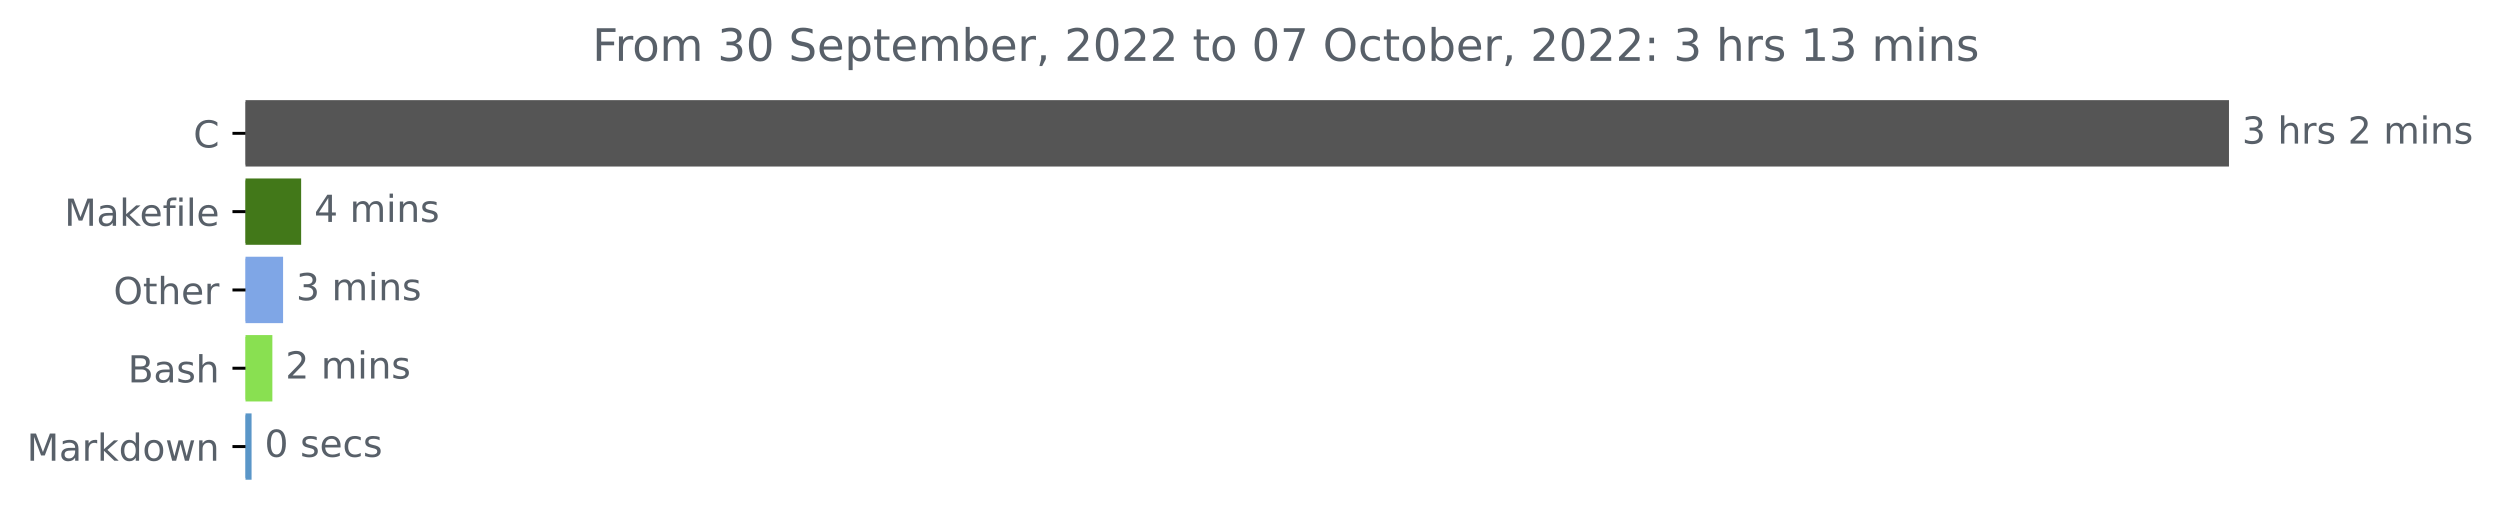
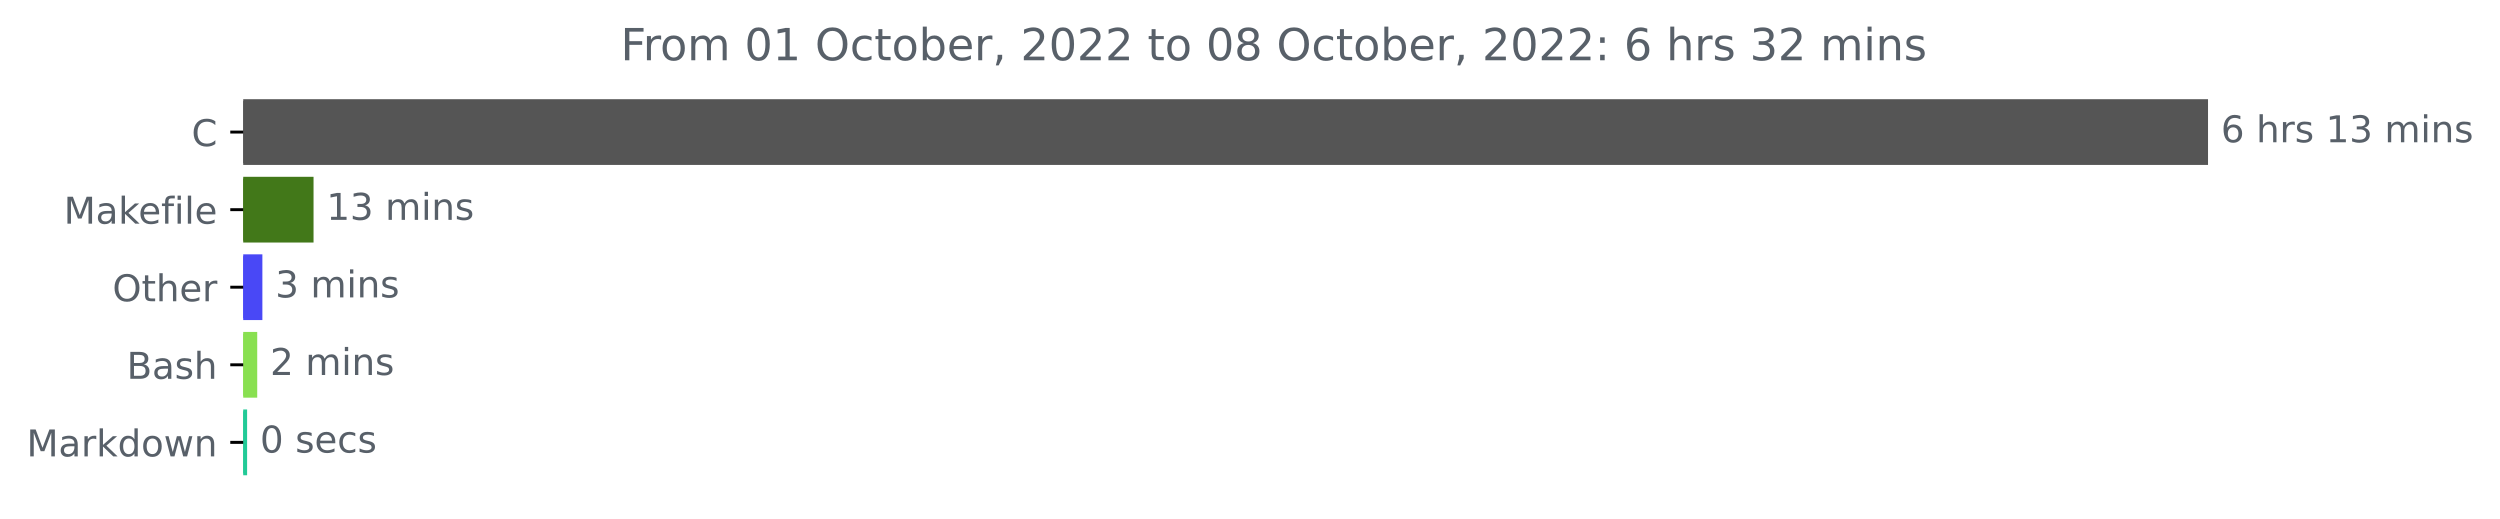
- <svg xmlns="http://www.w3.org/2000/svg" xmlns:xlink="http://www.w3.org/1999/xlink" width="670.452pt" height="140.398pt" viewBox="0 0 670.452 140.398" version="1.1">
+ <svg xmlns="http://www.w3.org/2000/svg" xmlns:xlink="http://www.w3.org/1999/xlink" width="676.815pt" height="140.398pt" viewBox="0 0 676.815 140.398" version="1.1">
  <defs>
    <style type="text/css">*{stroke-linejoin: round; stroke-linecap: butt}</style>
  </defs>
  <g id="figure_1">
    <g id="patch_1">
-       <path d="M 0 140.398  L 670.452 140.398  L 670.452 0  L 0 0  L 0 140.398  z " style="fill: none" />
+       <path d="M 0 140.398  L 676.815 140.398  L 676.815 0  L 0 0  L 0 140.398  z " style="fill: none" />
    </g>
    <g id="axes_1">
      <g id="patch_2">
-         <path d="M 65.841 27.358  L 597.269 27.358  L 597.269 44.158  L 65.841 44.158  z " clip-path="url(#p6065705a1e)" style="fill: #555555; stroke: #555555; stroke-linejoin: miter" />
+         <path d="M 65.841 27.358  L 597.269 27.358  L 597.269 44.158  L 65.841 44.158  z " clip-path="url(#p65e5993227)" style="fill: #555555; stroke: #555555; stroke-linejoin: miter" />
      </g>
      <g id="patch_3">
-         <path d="M 65.841 48.358  L 80.26 48.358  L 80.26 65.158  L 65.841 65.158  z " clip-path="url(#p6065705a1e)" style="fill: #427819; stroke: #427819; stroke-linejoin: miter" />
+         <path d="M 65.841 48.358  L 84.383 48.358  L 84.383 65.158  L 65.841 65.158  z " clip-path="url(#p65e5993227)" style="fill: #427819; stroke: #427819; stroke-linejoin: miter" />
      </g>
      <g id="patch_4">
-         <path d="M 65.841 69.358  L 75.416 69.358  L 75.416 86.158  L 65.841 86.158  z " clip-path="url(#p6065705a1e)" style="fill: #7fa6e6; stroke: #7fa6e6; stroke-linejoin: miter" />
+         <path d="M 65.841 69.358  L 70.532 69.358  L 70.532 86.158  L 65.841 86.158  z " clip-path="url(#p65e5993227)" style="fill: #4948f6; stroke: #4948f6; stroke-linejoin: miter" />
      </g>
      <g id="patch_5">
-         <path d="M 65.841 90.358  L 72.543 90.358  L 72.543 107.158  L 65.841 107.158  z " clip-path="url(#p6065705a1e)" style="fill: #89e051; stroke: #89e051; stroke-linejoin: miter" />
+         <path d="M 65.841 90.358  L 69.136 90.358  L 69.136 107.158  L 65.841 107.158  z " clip-path="url(#p65e5993227)" style="fill: #89e051; stroke: #89e051; stroke-linejoin: miter" />
      </g>
      <g id="patch_6">
-         <path d="M 65.841 111.358  L 66.967 111.358  L 66.967 128.158  L 65.841 128.158  z " clip-path="url(#p6065705a1e)" style="fill: #5a96c8; stroke: #5a96c8; stroke-linejoin: miter" />
+         <path d="M 65.841 111.358  L 66.399 111.358  L 66.399 128.158  L 65.841 128.158  z " clip-path="url(#p65e5993227)" style="fill: #22ca97; stroke: #22ca97; stroke-linejoin: miter" />
      </g>
      <g id="matplotlib.axis_1" />
      <g id="matplotlib.axis_2">
        <g id="ytick_1">
          <g id="line2d_1">
            <defs>
-               <path id="m32935fccb1" d="M 0 0  L -3.5 0  " style="stroke: #000000; stroke-width: 0.8" />
+               <path id="m8a46d00b69" d="M 0 0  L -3.5 0  " style="stroke: #000000; stroke-width: 0.8" />
            </defs>
            <g>
-               <use xlink:href="#m32935fccb1" x="65.841" y="35.758" style="stroke: #000000; stroke-width: 0.8" />
+               <use xlink:href="#m8a46d00b69" x="65.841" y="35.758" style="stroke: #000000; stroke-width: 0.8" />
            </g>
          </g>
          <g id="text_1">
            <g style="fill: #586069" transform="translate(51.85781 39.55734)scale(0.1 -0.1)">
              <defs>
                <path id="DejaVuSans-43" d="M 4122 4306  L 4122 3641  Q 3803 3938 3442 4084  Q 3081 4231 2675 4231  Q 1875 4231 1450 3742  Q 1025 3253 1025 2328  Q 1025 1406 1450 917  Q 1875 428 2675 428  Q 3081 428 3442 575  Q 3803 722 4122 1019  L 4122 359  Q 3791 134 3420 21  Q 3050 -91 2638 -91  Q 1578 -91 968 557  Q 359 1206 359 2328  Q 359 3453 968 4101  Q 1578 4750 2638 4750  Q 3056 4750 3426 4639  Q 3797 4528 4122 4306  z " transform="scale(0.015625)" />
              </defs>
              <use xlink:href="#DejaVuSans-43" />
            </g>
          </g>
        </g>
        <g id="ytick_2">
          <g id="line2d_2">
            <g>
-               <use xlink:href="#m32935fccb1" x="65.841" y="56.758" style="stroke: #000000; stroke-width: 0.8" />
+               <use xlink:href="#m8a46d00b69" x="65.841" y="56.758" style="stroke: #000000; stroke-width: 0.8" />
            </g>
          </g>
          <g id="text_2">
            <g style="fill: #586069" transform="translate(17.27344 60.55734)scale(0.1 -0.1)">
              <defs>
                <path id="DejaVuSans-4d" d="M 628 4666  L 1569 4666  L 2759 1491  L 3956 4666  L 4897 4666  L 4897 0  L 4281 0  L 4281 4097  L 3078 897  L 2444 897  L 1241 4097  L 1241 0  L 628 0  L 628 4666  z " transform="scale(0.015625)" />
                <path id="DejaVuSans-61" d="M 2194 1759  Q 1497 1759 1228 1600  Q 959 1441 959 1056  Q 959 750 1161 570  Q 1363 391 1709 391  Q 2188 391 2477 730  Q 2766 1069 2766 1631  L 2766 1759  L 2194 1759  z M 3341 1997  L 3341 0  L 2766 0  L 2766 531  Q 2569 213 2275 61  Q 1981 -91 1556 -91  Q 1019 -91 701 211  Q 384 513 384 1019  Q 384 1609 779 1909  Q 1175 2209 1959 2209  L 2766 2209  L 2766 2266  Q 2766 2663 2505 2880  Q 2244 3097 1772 3097  Q 1472 3097 1187 3025  Q 903 2953 641 2809  L 641 3341  Q 956 3463 1253 3523  Q 1550 3584 1831 3584  Q 2591 3584 2966 3190  Q 3341 2797 3341 1997  z " transform="scale(0.015625)" />
                <path id="DejaVuSans-6b" d="M 581 4863  L 1159 4863  L 1159 1991  L 2875 3500  L 3609 3500  L 1753 1863  L 3688 0  L 2938 0  L 1159 1709  L 1159 0  L 581 0  L 581 4863  z " transform="scale(0.015625)" />
                <path id="DejaVuSans-65" d="M 3597 1894  L 3597 1613  L 953 1613  Q 991 1019 1311 708  Q 1631 397 2203 397  Q 2534 397 2845 478  Q 3156 559 3463 722  L 3463 178  Q 3153 47 2828 -22  Q 2503 -91 2169 -91  Q 1331 -91 842 396  Q 353 884 353 1716  Q 353 2575 817 3079  Q 1281 3584 2069 3584  Q 2775 3584 3186 3129  Q 3597 2675 3597 1894  z M 3022 2063  Q 3016 2534 2758 2815  Q 2500 3097 2075 3097  Q 1594 3097 1305 2825  Q 1016 2553 972 2059  L 3022 2063  z " transform="scale(0.015625)" />
                <path id="DejaVuSans-66" d="M 2375 4863  L 2375 4384  L 1825 4384  Q 1516 4384 1395 4259  Q 1275 4134 1275 3809  L 1275 3500  L 2222 3500  L 2222 3053  L 1275 3053  L 1275 0  L 697 0  L 697 3053  L 147 3053  L 147 3500  L 697 3500  L 697 3744  Q 697 4328 969 4595  Q 1241 4863 1831 4863  L 2375 4863  z " transform="scale(0.015625)" />
                <path id="DejaVuSans-69" d="M 603 3500  L 1178 3500  L 1178 0  L 603 0  L 603 3500  z M 603 4863  L 1178 4863  L 1178 4134  L 603 4134  L 603 4863  z " transform="scale(0.015625)" />
                <path id="DejaVuSans-6c" d="M 603 4863  L 1178 4863  L 1178 0  L 603 0  L 603 4863  z " transform="scale(0.015625)" />
              </defs>
              <use xlink:href="#DejaVuSans-4d" />
              <use xlink:href="#DejaVuSans-61" x="86.279" />
              <use xlink:href="#DejaVuSans-6b" x="147.559" />
              <use xlink:href="#DejaVuSans-65" x="201.844" />
              <use xlink:href="#DejaVuSans-66" x="263.367" />
              <use xlink:href="#DejaVuSans-69" x="298.572" />
              <use xlink:href="#DejaVuSans-6c" x="326.355" />
              <use xlink:href="#DejaVuSans-65" x="354.139" />
            </g>
          </g>
        </g>
        <g id="ytick_3">
          <g id="line2d_3">
            <g>
-               <use xlink:href="#m32935fccb1" x="65.841" y="77.758" style="stroke: #000000; stroke-width: 0.8" />
+               <use xlink:href="#m8a46d00b69" x="65.841" y="77.758" style="stroke: #000000; stroke-width: 0.8" />
            </g>
          </g>
          <g id="text_3">
            <g style="fill: #586069" transform="translate(30.44687 81.55734)scale(0.1 -0.1)">
              <defs>
                <path id="DejaVuSans-4f" d="M 2522 4238  Q 1834 4238 1429 3725  Q 1025 3213 1025 2328  Q 1025 1447 1429 934  Q 1834 422 2522 422  Q 3209 422 3611 934  Q 4013 1447 4013 2328  Q 4013 3213 3611 3725  Q 3209 4238 2522 4238  z M 2522 4750  Q 3503 4750 4090 4092  Q 4678 3434 4678 2328  Q 4678 1225 4090 567  Q 3503 -91 2522 -91  Q 1538 -91 948 565  Q 359 1222 359 2328  Q 359 3434 948 4092  Q 1538 4750 2522 4750  z " transform="scale(0.015625)" />
                <path id="DejaVuSans-74" d="M 1172 4494  L 1172 3500  L 2356 3500  L 2356 3053  L 1172 3053  L 1172 1153  Q 1172 725 1289 603  Q 1406 481 1766 481  L 2356 481  L 2356 0  L 1766 0  Q 1100 0 847 248  Q 594 497 594 1153  L 594 3053  L 172 3053  L 172 3500  L 594 3500  L 594 4494  L 1172 4494  z " transform="scale(0.015625)" />
                <path id="DejaVuSans-68" d="M 3513 2113  L 3513 0  L 2938 0  L 2938 2094  Q 2938 2591 2744 2837  Q 2550 3084 2163 3084  Q 1697 3084 1428 2787  Q 1159 2491 1159 1978  L 1159 0  L 581 0  L 581 4863  L 1159 4863  L 1159 2956  Q 1366 3272 1645 3428  Q 1925 3584 2291 3584  Q 2894 3584 3203 3211  Q 3513 2838 3513 2113  z " transform="scale(0.015625)" />
                <path id="DejaVuSans-72" d="M 2631 2963  Q 2534 3019 2420 3045  Q 2306 3072 2169 3072  Q 1681 3072 1420 2755  Q 1159 2438 1159 1844  L 1159 0  L 581 0  L 581 3500  L 1159 3500  L 1159 2956  Q 1341 3275 1631 3429  Q 1922 3584 2338 3584  Q 2397 3584 2469 3576  Q 2541 3569 2628 3553  L 2631 2963  z " transform="scale(0.015625)" />
              </defs>
              <use xlink:href="#DejaVuSans-4f" />
              <use xlink:href="#DejaVuSans-74" x="78.711" />
              <use xlink:href="#DejaVuSans-68" x="117.92" />
              <use xlink:href="#DejaVuSans-65" x="181.299" />
              <use xlink:href="#DejaVuSans-72" x="242.822" />
            </g>
          </g>
        </g>
        <g id="ytick_4">
          <g id="line2d_4">
            <g>
-               <use xlink:href="#m32935fccb1" x="65.841" y="98.758" style="stroke: #000000; stroke-width: 0.8" />
+               <use xlink:href="#m8a46d00b69" x="65.841" y="98.758" style="stroke: #000000; stroke-width: 0.8" />
            </g>
          </g>
          <g id="text_4">
            <g style="fill: #586069" transform="translate(34.30469 102.5573)scale(0.1 -0.1)">
              <defs>
                <path id="DejaVuSans-42" d="M 1259 2228  L 1259 519  L 2272 519  Q 2781 519 3026 730  Q 3272 941 3272 1375  Q 3272 1813 3026 2020  Q 2781 2228 2272 2228  L 1259 2228  z M 1259 4147  L 1259 2741  L 2194 2741  Q 2656 2741 2882 2914  Q 3109 3088 3109 3444  Q 3109 3797 2882 3972  Q 2656 4147 2194 4147  L 1259 4147  z M 628 4666  L 2241 4666  Q 2963 4666 3353 4366  Q 3744 4066 3744 3513  Q 3744 3084 3544 2831  Q 3344 2578 2956 2516  Q 3422 2416 3680 2098  Q 3938 1781 3938 1306  Q 3938 681 3513 340  Q 3088 0 2303 0  L 628 0  L 628 4666  z " transform="scale(0.015625)" />
                <path id="DejaVuSans-73" d="M 2834 3397  L 2834 2853  Q 2591 2978 2328 3040  Q 2066 3103 1784 3103  Q 1356 3103 1142 2972  Q 928 2841 928 2578  Q 928 2378 1081 2264  Q 1234 2150 1697 2047  L 1894 2003  Q 2506 1872 2764 1633  Q 3022 1394 3022 966  Q 3022 478 2636 193  Q 2250 -91 1575 -91  Q 1294 -91 989 -36  Q 684 19 347 128  L 347 722  Q 666 556 975 473  Q 1284 391 1588 391  Q 1994 391 2212 530  Q 2431 669 2431 922  Q 2431 1156 2273 1281  Q 2116 1406 1581 1522  L 1381 1569  Q 847 1681 609 1914  Q 372 2147 372 2553  Q 372 3047 722 3315  Q 1072 3584 1716 3584  Q 2034 3584 2315 3537  Q 2597 3491 2834 3397  z " transform="scale(0.015625)" />
              </defs>
              <use xlink:href="#DejaVuSans-42" />
              <use xlink:href="#DejaVuSans-61" x="68.604" />
              <use xlink:href="#DejaVuSans-73" x="129.883" />
              <use xlink:href="#DejaVuSans-68" x="181.982" />
            </g>
          </g>
        </g>
        <g id="ytick_5">
          <g id="line2d_5">
            <g>
-               <use xlink:href="#m32935fccb1" x="65.841" y="119.758" style="stroke: #000000; stroke-width: 0.8" />
+               <use xlink:href="#m8a46d00b69" x="65.841" y="119.758" style="stroke: #000000; stroke-width: 0.8" />
            </g>
          </g>
          <g id="text_5">
            <g style="fill: #586069" transform="translate(7.2 123.5573)scale(0.1 -0.1)">
              <defs>
                <path id="DejaVuSans-64" d="M 2906 2969  L 2906 4863  L 3481 4863  L 3481 0  L 2906 0  L 2906 525  Q 2725 213 2448 61  Q 2172 -91 1784 -91  Q 1150 -91 751 415  Q 353 922 353 1747  Q 353 2572 751 3078  Q 1150 3584 1784 3584  Q 2172 3584 2448 3432  Q 2725 3281 2906 2969  z M 947 1747  Q 947 1113 1208 752  Q 1469 391 1925 391  Q 2381 391 2643 752  Q 2906 1113 2906 1747  Q 2906 2381 2643 2742  Q 2381 3103 1925 3103  Q 1469 3103 1208 2742  Q 947 2381 947 1747  z " transform="scale(0.015625)" />
                <path id="DejaVuSans-6f" d="M 1959 3097  Q 1497 3097 1228 2736  Q 959 2375 959 1747  Q 959 1119 1226 758  Q 1494 397 1959 397  Q 2419 397 2687 759  Q 2956 1122 2956 1747  Q 2956 2369 2687 2733  Q 2419 3097 1959 3097  z M 1959 3584  Q 2709 3584 3137 3096  Q 3566 2609 3566 1747  Q 3566 888 3137 398  Q 2709 -91 1959 -91  Q 1206 -91 779 398  Q 353 888 353 1747  Q 353 2609 779 3096  Q 1206 3584 1959 3584  z " transform="scale(0.015625)" />
                <path id="DejaVuSans-77" d="M 269 3500  L 844 3500  L 1563 769  L 2278 3500  L 2956 3500  L 3675 769  L 4391 3500  L 4966 3500  L 4050 0  L 3372 0  L 2619 2869  L 1863 0  L 1184 0  L 269 3500  z " transform="scale(0.015625)" />
                <path id="DejaVuSans-6e" d="M 3513 2113  L 3513 0  L 2938 0  L 2938 2094  Q 2938 2591 2744 2837  Q 2550 3084 2163 3084  Q 1697 3084 1428 2787  Q 1159 2491 1159 1978  L 1159 0  L 581 0  L 581 3500  L 1159 3500  L 1159 2956  Q 1366 3272 1645 3428  Q 1925 3584 2291 3584  Q 2894 3584 3203 3211  Q 3513 2838 3513 2113  z " transform="scale(0.015625)" />
              </defs>
              <use xlink:href="#DejaVuSans-4d" />
              <use xlink:href="#DejaVuSans-61" x="86.279" />
              <use xlink:href="#DejaVuSans-72" x="147.559" />
              <use xlink:href="#DejaVuSans-6b" x="188.672" />
              <use xlink:href="#DejaVuSans-64" x="246.582" />
              <use xlink:href="#DejaVuSans-6f" x="310.059" />
              <use xlink:href="#DejaVuSans-77" x="371.24" />
              <use xlink:href="#DejaVuSans-6e" x="453.027" />
            </g>
          </g>
        </g>
      </g>
      <g id="text_6">
        <g style="fill: #586069" transform="translate(601.2692 38.5175)scale(0.1 -0.1)">
          <defs>
+             <path id="DejaVuSans-36" d="M 2113 2584  Q 1688 2584 1439 2293  Q 1191 2003 1191 1497  Q 1191 994 1439 701  Q 1688 409 2113 409  Q 2538 409 2786 701  Q 3034 994 3034 1497  Q 3034 2003 2786 2293  Q 2538 2584 2113 2584  z M 3366 4563  L 3366 3988  Q 3128 4100 2886 4159  Q 2644 4219 2406 4219  Q 1781 4219 1451 3797  Q 1122 3375 1075 2522  Q 1259 2794 1537 2939  Q 1816 3084 2150 3084  Q 2853 3084 3261 2657  Q 3669 2231 3669 1497  Q 3669 778 3244 343  Q 2819 -91 2113 -91  Q 1303 -91 875 529  Q 447 1150 447 2328  Q 447 3434 972 4092  Q 1497 4750 2381 4750  Q 2619 4750 2861 4703  Q 3103 4656 3366 4563  z " transform="scale(0.015625)" />
+             <path id="DejaVuSans-20" transform="scale(0.015625)" />
+             <path id="DejaVuSans-31" d="M 794 531  L 1825 531  L 1825 4091  L 703 3866  L 703 4441  L 1819 4666  L 2450 4666  L 2450 531  L 3481 531  L 3481 0  L 794 0  L 794 531  z " transform="scale(0.015625)" />
            <path id="DejaVuSans-33" d="M 2597 2516  Q 3050 2419 3304 2112  Q 3559 1806 3559 1356  Q 3559 666 3084 287  Q 2609 -91 1734 -91  Q 1441 -91 1130 -33  Q 819 25 488 141  L 488 750  Q 750 597 1062 519  Q 1375 441 1716 441  Q 2309 441 2620 675  Q 2931 909 2931 1356  Q 2931 1769 2642 2001  Q 2353 2234 1838 2234  L 1294 2234  L 1294 2753  L 1863 2753  Q 2328 2753 2575 2939  Q 2822 3125 2822 3475  Q 2822 3834 2567 4026  Q 2313 4219 1838 4219  Q 1578 4219 1281 4162  Q 984 4106 628 3988  L 628 4550  Q 988 4650 1302 4700  Q 1616 4750 1894 4750  Q 2613 4750 3031 4423  Q 3450 4097 3450 3541  Q 3450 3153 3228 2886  Q 3006 2619 2597 2516  z " transform="scale(0.015625)" />
-             <path id="DejaVuSans-20" transform="scale(0.015625)" />
-             <path id="DejaVuSans-32" d="M 1228 531  L 3431 531  L 3431 0  L 469 0  L 469 531  Q 828 903 1448 1529  Q 2069 2156 2228 2338  Q 2531 2678 2651 2914  Q 2772 3150 2772 3378  Q 2772 3750 2511 3984  Q 2250 4219 1831 4219  Q 1534 4219 1204 4116  Q 875 4013 500 3803  L 500 4441  Q 881 4594 1212 4672  Q 1544 4750 1819 4750  Q 2544 4750 2975 4387  Q 3406 4025 3406 3419  Q 3406 3131 3298 2873  Q 3191 2616 2906 2266  Q 2828 2175 2409 1742  Q 1991 1309 1228 531  z " transform="scale(0.015625)" />
            <path id="DejaVuSans-6d" d="M 3328 2828  Q 3544 3216 3844 3400  Q 4144 3584 4550 3584  Q 5097 3584 5394 3201  Q 5691 2819 5691 2113  L 5691 0  L 5113 0  L 5113 2094  Q 5113 2597 4934 2840  Q 4756 3084 4391 3084  Q 3944 3084 3684 2787  Q 3425 2491 3425 1978  L 3425 0  L 2847 0  L 2847 2094  Q 2847 2600 2669 2842  Q 2491 3084 2119 3084  Q 1678 3084 1418 2786  Q 1159 2488 1159 1978  L 1159 0  L 581 0  L 581 3500  L 1159 3500  L 1159 2956  Q 1356 3278 1631 3431  Q 1906 3584 2284 3584  Q 2666 3584 2933 3390  Q 3200 3197 3328 2828  z " transform="scale(0.015625)" />
          </defs>
-           <use xlink:href="#DejaVuSans-33" />
+           <use xlink:href="#DejaVuSans-36" />
          <use xlink:href="#DejaVuSans-20" x="63.623" />
          <use xlink:href="#DejaVuSans-68" x="95.41" />
          <use xlink:href="#DejaVuSans-72" x="158.789" />
          <use xlink:href="#DejaVuSans-73" x="199.902" />
          <use xlink:href="#DejaVuSans-20" x="252.002" />
-           <use xlink:href="#DejaVuSans-32" x="283.789" />
-           <use xlink:href="#DejaVuSans-20" x="347.412" />
-           <use xlink:href="#DejaVuSans-6d" x="379.199" />
-           <use xlink:href="#DejaVuSans-69" x="476.611" />
-           <use xlink:href="#DejaVuSans-6e" x="504.395" />
-           <use xlink:href="#DejaVuSans-73" x="567.773" />
+           <use xlink:href="#DejaVuSans-31" x="283.789" />
+           <use xlink:href="#DejaVuSans-33" x="347.412" />
+           <use xlink:href="#DejaVuSans-20" x="411.035" />
+           <use xlink:href="#DejaVuSans-6d" x="442.822" />
+           <use xlink:href="#DejaVuSans-69" x="540.234" />
+           <use xlink:href="#DejaVuSans-6e" x="568.018" />
+           <use xlink:href="#DejaVuSans-73" x="631.396" />
        </g>
      </g>
      <g id="text_7">
-         <g style="fill: #586069" transform="translate(84.25988 59.5175)scale(0.1 -0.1)">
-           <defs>
-             <path id="DejaVuSans-34" d="M 2419 4116  L 825 1625  L 2419 1625  L 2419 4116  z M 2253 4666  L 3047 4666  L 3047 1625  L 3713 1625  L 3713 1100  L 3047 1100  L 3047 0  L 2419 0  L 2419 1100  L 313 1100  L 313 1709  L 2253 4666  z " transform="scale(0.015625)" />
-           </defs>
-           <use xlink:href="#DejaVuSans-34" />
+         <g style="fill: #586069" transform="translate(88.38338 59.5175)scale(0.1 -0.1)">
+           <use xlink:href="#DejaVuSans-31" />
+           <use xlink:href="#DejaVuSans-33" x="63.623" />
+           <use xlink:href="#DejaVuSans-20" x="127.246" />
+           <use xlink:href="#DejaVuSans-6d" x="159.033" />
+           <use xlink:href="#DejaVuSans-69" x="256.445" />
+           <use xlink:href="#DejaVuSans-6e" x="284.229" />
+           <use xlink:href="#DejaVuSans-73" x="347.607" />
+         </g>
+       </g>
+       <g id="text_8">
+         <g style="fill: #586069" transform="translate(74.53217 80.5175)scale(0.1 -0.1)">
+           <use xlink:href="#DejaVuSans-33" />
          <use xlink:href="#DejaVuSans-20" x="63.623" />
          <use xlink:href="#DejaVuSans-6d" x="95.41" />
          <use xlink:href="#DejaVuSans-69" x="192.822" />
          <use xlink:href="#DejaVuSans-6e" x="220.605" />
          <use xlink:href="#DejaVuSans-73" x="283.984" />
        </g>
      </g>
-       <g id="text_8">
-         <g style="fill: #586069" transform="translate(79.41591 80.5175)scale(0.1 -0.1)">
-           <use xlink:href="#DejaVuSans-33" />
+       <g id="text_9">
+         <g style="fill: #586069" transform="translate(73.13587 101.5175)scale(0.1 -0.1)">
+           <defs>
+             <path id="DejaVuSans-32" d="M 1228 531  L 3431 531  L 3431 0  L 469 0  L 469 531  Q 828 903 1448 1529  Q 2069 2156 2228 2338  Q 2531 2678 2651 2914  Q 2772 3150 2772 3378  Q 2772 3750 2511 3984  Q 2250 4219 1831 4219  Q 1534 4219 1204 4116  Q 875 4013 500 3803  L 500 4441  Q 881 4594 1212 4672  Q 1544 4750 1819 4750  Q 2544 4750 2975 4387  Q 3406 4025 3406 3419  Q 3406 3131 3298 2873  Q 3191 2616 2906 2266  Q 2828 2175 2409 1742  Q 1991 1309 1228 531  z " transform="scale(0.015625)" />
+           </defs>
+           <use xlink:href="#DejaVuSans-32" />
          <use xlink:href="#DejaVuSans-20" x="63.623" />
          <use xlink:href="#DejaVuSans-6d" x="95.41" />
          <use xlink:href="#DejaVuSans-69" x="192.822" />
          <use xlink:href="#DejaVuSans-6e" x="220.605" />
          <use xlink:href="#DejaVuSans-73" x="283.984" />
        </g>
      </g>
-       <g id="text_9">
-         <g style="fill: #586069" transform="translate(76.54333 101.5175)scale(0.1 -0.1)">
-           <use xlink:href="#DejaVuSans-32" />
-           <use xlink:href="#DejaVuSans-20" x="63.623" />
-           <use xlink:href="#DejaVuSans-6d" x="95.41" />
-           <use xlink:href="#DejaVuSans-69" x="192.822" />
-           <use xlink:href="#DejaVuSans-6e" x="220.605" />
-           <use xlink:href="#DejaVuSans-73" x="283.984" />
-         </g>
-       </g>
      <g id="text_10">
-         <g style="fill: #586069" transform="translate(70.96713 122.5175)scale(0.1 -0.1)">
+         <g style="fill: #586069" transform="translate(70.39914 122.5175)scale(0.1 -0.1)">
          <defs>
            <path id="DejaVuSans-30" d="M 2034 4250  Q 1547 4250 1301 3770  Q 1056 3291 1056 2328  Q 1056 1369 1301 889  Q 1547 409 2034 409  Q 2525 409 2770 889  Q 3016 1369 3016 2328  Q 3016 3291 2770 3770  Q 2525 4250 2034 4250  z M 2034 4750  Q 2819 4750 3233 4129  Q 3647 3509 3647 2328  Q 3647 1150 3233 529  Q 2819 -91 2034 -91  Q 1250 -91 836 529  Q 422 1150 422 2328  Q 422 3509 836 4129  Q 1250 4750 2034 4750  z " transform="scale(0.015625)" />
            <path id="DejaVuSans-63" d="M 3122 3366  L 3122 2828  Q 2878 2963 2633 3030  Q 2388 3097 2138 3097  Q 1578 3097 1268 2742  Q 959 2388 959 1747  Q 959 1106 1268 751  Q 1578 397 2138 397  Q 2388 397 2633 464  Q 2878 531 3122 666  L 3122 134  Q 2881 22 2623 -34  Q 2366 -91 2075 -91  Q 1284 -91 818 406  Q 353 903 353 1747  Q 353 2603 823 3093  Q 1294 3584 2113 3584  Q 2378 3584 2631 3529  Q 2884 3475 3122 3366  z " transform="scale(0.015625)" />
          </defs>
          <use xlink:href="#DejaVuSans-30" />
          <use xlink:href="#DejaVuSans-20" x="63.623" />
          <use xlink:href="#DejaVuSans-73" x="95.41" />
          <use xlink:href="#DejaVuSans-65" x="147.51" />
          <use xlink:href="#DejaVuSans-63" x="209.033" />
          <use xlink:href="#DejaVuSans-73" x="264.014" />
        </g>
      </g>
      <g id="text_11">
-         <g style="fill: #586069" transform="translate(158.8678 16.31812)scale(0.12 -0.12)">
+         <g style="fill: #586069" transform="translate(168.0206 16.31812)scale(0.12 -0.12)">
          <defs>
            <path id="DejaVuSans-46" d="M 628 4666  L 3309 4666  L 3309 4134  L 1259 4134  L 1259 2759  L 3109 2759  L 3109 2228  L 1259 2228  L 1259 0  L 628 0  L 628 4666  z " transform="scale(0.015625)" />
-             <path id="DejaVuSans-53" d="M 3425 4513  L 3425 3897  Q 3066 4069 2747 4153  Q 2428 4238 2131 4238  Q 1616 4238 1336 4038  Q 1056 3838 1056 3469  Q 1056 3159 1242 3001  Q 1428 2844 1947 2747  L 2328 2669  Q 3034 2534 3370 2195  Q 3706 1856 3706 1288  Q 3706 609 3251 259  Q 2797 -91 1919 -91  Q 1588 -91 1214 -16  Q 841 59 441 206  L 441 856  Q 825 641 1194 531  Q 1563 422 1919 422  Q 2459 422 2753 634  Q 3047 847 3047 1241  Q 3047 1584 2836 1778  Q 2625 1972 2144 2069  L 1759 2144  Q 1053 2284 737 2584  Q 422 2884 422 3419  Q 422 4038 858 4394  Q 1294 4750 2059 4750  Q 2388 4750 2728 4690  Q 3069 4631 3425 4513  z " transform="scale(0.015625)" />
-             <path id="DejaVuSans-70" d="M 1159 525  L 1159 -1331  L 581 -1331  L 581 3500  L 1159 3500  L 1159 2969  Q 1341 3281 1617 3432  Q 1894 3584 2278 3584  Q 2916 3584 3314 3078  Q 3713 2572 3713 1747  Q 3713 922 3314 415  Q 2916 -91 2278 -91  Q 1894 -91 1617 61  Q 1341 213 1159 525  z M 3116 1747  Q 3116 2381 2855 2742  Q 2594 3103 2138 3103  Q 1681 3103 1420 2742  Q 1159 2381 1159 1747  Q 1159 1113 1420 752  Q 1681 391 2138 391  Q 2594 391 2855 752  Q 3116 1113 3116 1747  z " transform="scale(0.015625)" />
            <path id="DejaVuSans-62" d="M 3116 1747  Q 3116 2381 2855 2742  Q 2594 3103 2138 3103  Q 1681 3103 1420 2742  Q 1159 2381 1159 1747  Q 1159 1113 1420 752  Q 1681 391 2138 391  Q 2594 391 2855 752  Q 3116 1113 3116 1747  z M 1159 2969  Q 1341 3281 1617 3432  Q 1894 3584 2278 3584  Q 2916 3584 3314 3078  Q 3713 2572 3713 1747  Q 3713 922 3314 415  Q 2916 -91 2278 -91  Q 1894 -91 1617 61  Q 1341 213 1159 525  L 1159 0  L 581 0  L 581 4863  L 1159 4863  L 1159 2969  z " transform="scale(0.015625)" />
            <path id="DejaVuSans-2c" d="M 750 794  L 1409 794  L 1409 256  L 897 -744  L 494 -744  L 750 256  L 750 794  z " transform="scale(0.015625)" />
-             <path id="DejaVuSans-37" d="M 525 4666  L 3525 4666  L 3525 4397  L 1831 0  L 1172 0  L 2766 4134  L 525 4134  L 525 4666  z " transform="scale(0.015625)" />
+             <path id="DejaVuSans-38" d="M 2034 2216  Q 1584 2216 1326 1975  Q 1069 1734 1069 1313  Q 1069 891 1326 650  Q 1584 409 2034 409  Q 2484 409 2743 651  Q 3003 894 3003 1313  Q 3003 1734 2745 1975  Q 2488 2216 2034 2216  z M 1403 2484  Q 997 2584 770 2862  Q 544 3141 544 3541  Q 544 4100 942 4425  Q 1341 4750 2034 4750  Q 2731 4750 3128 4425  Q 3525 4100 3525 3541  Q 3525 3141 3298 2862  Q 3072 2584 2669 2484  Q 3125 2378 3379 2068  Q 3634 1759 3634 1313  Q 3634 634 3220 271  Q 2806 -91 2034 -91  Q 1263 -91 848 271  Q 434 634 434 1313  Q 434 1759 690 2068  Q 947 2378 1403 2484  z M 1172 3481  Q 1172 3119 1398 2916  Q 1625 2713 2034 2713  Q 2441 2713 2670 2916  Q 2900 3119 2900 3481  Q 2900 3844 2670 4047  Q 2441 4250 2034 4250  Q 1625 4250 1398 4047  Q 1172 3844 1172 3481  z " transform="scale(0.015625)" />
            <path id="DejaVuSans-3a" d="M 750 794  L 1409 794  L 1409 0  L 750 0  L 750 794  z M 750 3309  L 1409 3309  L 1409 2516  L 750 2516  L 750 3309  z " transform="scale(0.015625)" />
-             <path id="DejaVuSans-31" d="M 794 531  L 1825 531  L 1825 4091  L 703 3866  L 703 4441  L 1819 4666  L 2450 4666  L 2450 531  L 3481 531  L 3481 0  L 794 0  L 794 531  z " transform="scale(0.015625)" />
          </defs>
          <use xlink:href="#DejaVuSans-46" />
          <use xlink:href="#DejaVuSans-72" x="50.27" />
          <use xlink:href="#DejaVuSans-6f" x="89.133" />
          <use xlink:href="#DejaVuSans-6d" x="150.314" />
          <use xlink:href="#DejaVuSans-20" x="247.727" />
-           <use xlink:href="#DejaVuSans-33" x="279.514" />
-           <use xlink:href="#DejaVuSans-30" x="343.137" />
+           <use xlink:href="#DejaVuSans-30" x="279.514" />
+           <use xlink:href="#DejaVuSans-31" x="343.137" />
          <use xlink:href="#DejaVuSans-20" x="406.76" />
-           <use xlink:href="#DejaVuSans-53" x="438.547" />
-           <use xlink:href="#DejaVuSans-65" x="502.023" />
-           <use xlink:href="#DejaVuSans-70" x="563.547" />
-           <use xlink:href="#DejaVuSans-74" x="627.023" />
-           <use xlink:href="#DejaVuSans-65" x="666.232" />
-           <use xlink:href="#DejaVuSans-6d" x="727.756" />
-           <use xlink:href="#DejaVuSans-62" x="825.168" />
-           <use xlink:href="#DejaVuSans-65" x="888.645" />
-           <use xlink:href="#DejaVuSans-72" x="950.168" />
-           <use xlink:href="#DejaVuSans-2c" x="991.281" />
-           <use xlink:href="#DejaVuSans-20" x="1023.068" />
-           <use xlink:href="#DejaVuSans-32" x="1054.855" />
-           <use xlink:href="#DejaVuSans-30" x="1118.479" />
-           <use xlink:href="#DejaVuSans-32" x="1182.102" />
-           <use xlink:href="#DejaVuSans-32" x="1245.725" />
-           <use xlink:href="#DejaVuSans-20" x="1309.348" />
-           <use xlink:href="#DejaVuSans-74" x="1341.135" />
-           <use xlink:href="#DejaVuSans-6f" x="1380.344" />
-           <use xlink:href="#DejaVuSans-20" x="1441.525" />
-           <use xlink:href="#DejaVuSans-30" x="1473.312" />
-           <use xlink:href="#DejaVuSans-37" x="1536.936" />
-           <use xlink:href="#DejaVuSans-20" x="1600.559" />
-           <use xlink:href="#DejaVuSans-4f" x="1632.346" />
-           <use xlink:href="#DejaVuSans-63" x="1711.057" />
-           <use xlink:href="#DejaVuSans-74" x="1766.037" />
-           <use xlink:href="#DejaVuSans-6f" x="1805.246" />
-           <use xlink:href="#DejaVuSans-62" x="1866.428" />
-           <use xlink:href="#DejaVuSans-65" x="1929.904" />
-           <use xlink:href="#DejaVuSans-72" x="1991.428" />
-           <use xlink:href="#DejaVuSans-2c" x="2032.541" />
-           <use xlink:href="#DejaVuSans-20" x="2064.328" />
-           <use xlink:href="#DejaVuSans-32" x="2096.115" />
-           <use xlink:href="#DejaVuSans-30" x="2159.738" />
-           <use xlink:href="#DejaVuSans-32" x="2223.361" />
-           <use xlink:href="#DejaVuSans-32" x="2286.984" />
-           <use xlink:href="#DejaVuSans-3a" x="2350.607" />
-           <use xlink:href="#DejaVuSans-20" x="2384.299" />
-           <use xlink:href="#DejaVuSans-33" x="2416.086" />
-           <use xlink:href="#DejaVuSans-20" x="2479.709" />
-           <use xlink:href="#DejaVuSans-68" x="2511.496" />
-           <use xlink:href="#DejaVuSans-72" x="2574.875" />
-           <use xlink:href="#DejaVuSans-73" x="2615.988" />
-           <use xlink:href="#DejaVuSans-20" x="2668.088" />
-           <use xlink:href="#DejaVuSans-31" x="2699.875" />
-           <use xlink:href="#DejaVuSans-33" x="2763.498" />
-           <use xlink:href="#DejaVuSans-20" x="2827.121" />
-           <use xlink:href="#DejaVuSans-6d" x="2858.908" />
-           <use xlink:href="#DejaVuSans-69" x="2956.32" />
-           <use xlink:href="#DejaVuSans-6e" x="2984.104" />
-           <use xlink:href="#DejaVuSans-73" x="3047.482" />
+           <use xlink:href="#DejaVuSans-4f" x="438.547" />
+           <use xlink:href="#DejaVuSans-63" x="517.258" />
+           <use xlink:href="#DejaVuSans-74" x="572.238" />
+           <use xlink:href="#DejaVuSans-6f" x="611.447" />
+           <use xlink:href="#DejaVuSans-62" x="672.629" />
+           <use xlink:href="#DejaVuSans-65" x="736.105" />
+           <use xlink:href="#DejaVuSans-72" x="797.629" />
+           <use xlink:href="#DejaVuSans-2c" x="838.742" />
+           <use xlink:href="#DejaVuSans-20" x="870.529" />
+           <use xlink:href="#DejaVuSans-32" x="902.316" />
+           <use xlink:href="#DejaVuSans-30" x="965.939" />
+           <use xlink:href="#DejaVuSans-32" x="1029.562" />
+           <use xlink:href="#DejaVuSans-32" x="1093.186" />
+           <use xlink:href="#DejaVuSans-20" x="1156.809" />
+           <use xlink:href="#DejaVuSans-74" x="1188.596" />
+           <use xlink:href="#DejaVuSans-6f" x="1227.805" />
+           <use xlink:href="#DejaVuSans-20" x="1288.986" />
+           <use xlink:href="#DejaVuSans-30" x="1320.773" />
+           <use xlink:href="#DejaVuSans-38" x="1384.396" />
+           <use xlink:href="#DejaVuSans-20" x="1448.02" />
+           <use xlink:href="#DejaVuSans-4f" x="1479.807" />
+           <use xlink:href="#DejaVuSans-63" x="1558.518" />
+           <use xlink:href="#DejaVuSans-74" x="1613.498" />
+           <use xlink:href="#DejaVuSans-6f" x="1652.707" />
+           <use xlink:href="#DejaVuSans-62" x="1713.889" />
+           <use xlink:href="#DejaVuSans-65" x="1777.365" />
+           <use xlink:href="#DejaVuSans-72" x="1838.889" />
+           <use xlink:href="#DejaVuSans-2c" x="1880.002" />
+           <use xlink:href="#DejaVuSans-20" x="1911.789" />
+           <use xlink:href="#DejaVuSans-32" x="1943.576" />
+           <use xlink:href="#DejaVuSans-30" x="2007.199" />
+           <use xlink:href="#DejaVuSans-32" x="2070.822" />
+           <use xlink:href="#DejaVuSans-32" x="2134.445" />
+           <use xlink:href="#DejaVuSans-3a" x="2198.068" />
+           <use xlink:href="#DejaVuSans-20" x="2231.76" />
+           <use xlink:href="#DejaVuSans-36" x="2263.547" />
+           <use xlink:href="#DejaVuSans-20" x="2327.17" />
+           <use xlink:href="#DejaVuSans-68" x="2358.957" />
+           <use xlink:href="#DejaVuSans-72" x="2422.336" />
+           <use xlink:href="#DejaVuSans-73" x="2463.449" />
+           <use xlink:href="#DejaVuSans-20" x="2515.549" />
+           <use xlink:href="#DejaVuSans-33" x="2547.336" />
+           <use xlink:href="#DejaVuSans-32" x="2610.959" />
+           <use xlink:href="#DejaVuSans-20" x="2674.582" />
+           <use xlink:href="#DejaVuSans-6d" x="2706.369" />
+           <use xlink:href="#DejaVuSans-69" x="2803.781" />
+           <use xlink:href="#DejaVuSans-6e" x="2831.564" />
+           <use xlink:href="#DejaVuSans-73" x="2894.943" />
        </g>
      </g>
    </g>
  </g>
  <defs>
-     <clipPath id="p6065705a1e">
+     <clipPath id="p65e5993227">
      <rect x="65.841" y="22.318" width="558" height="110.88" />
    </clipPath>
  </defs>
</svg>
